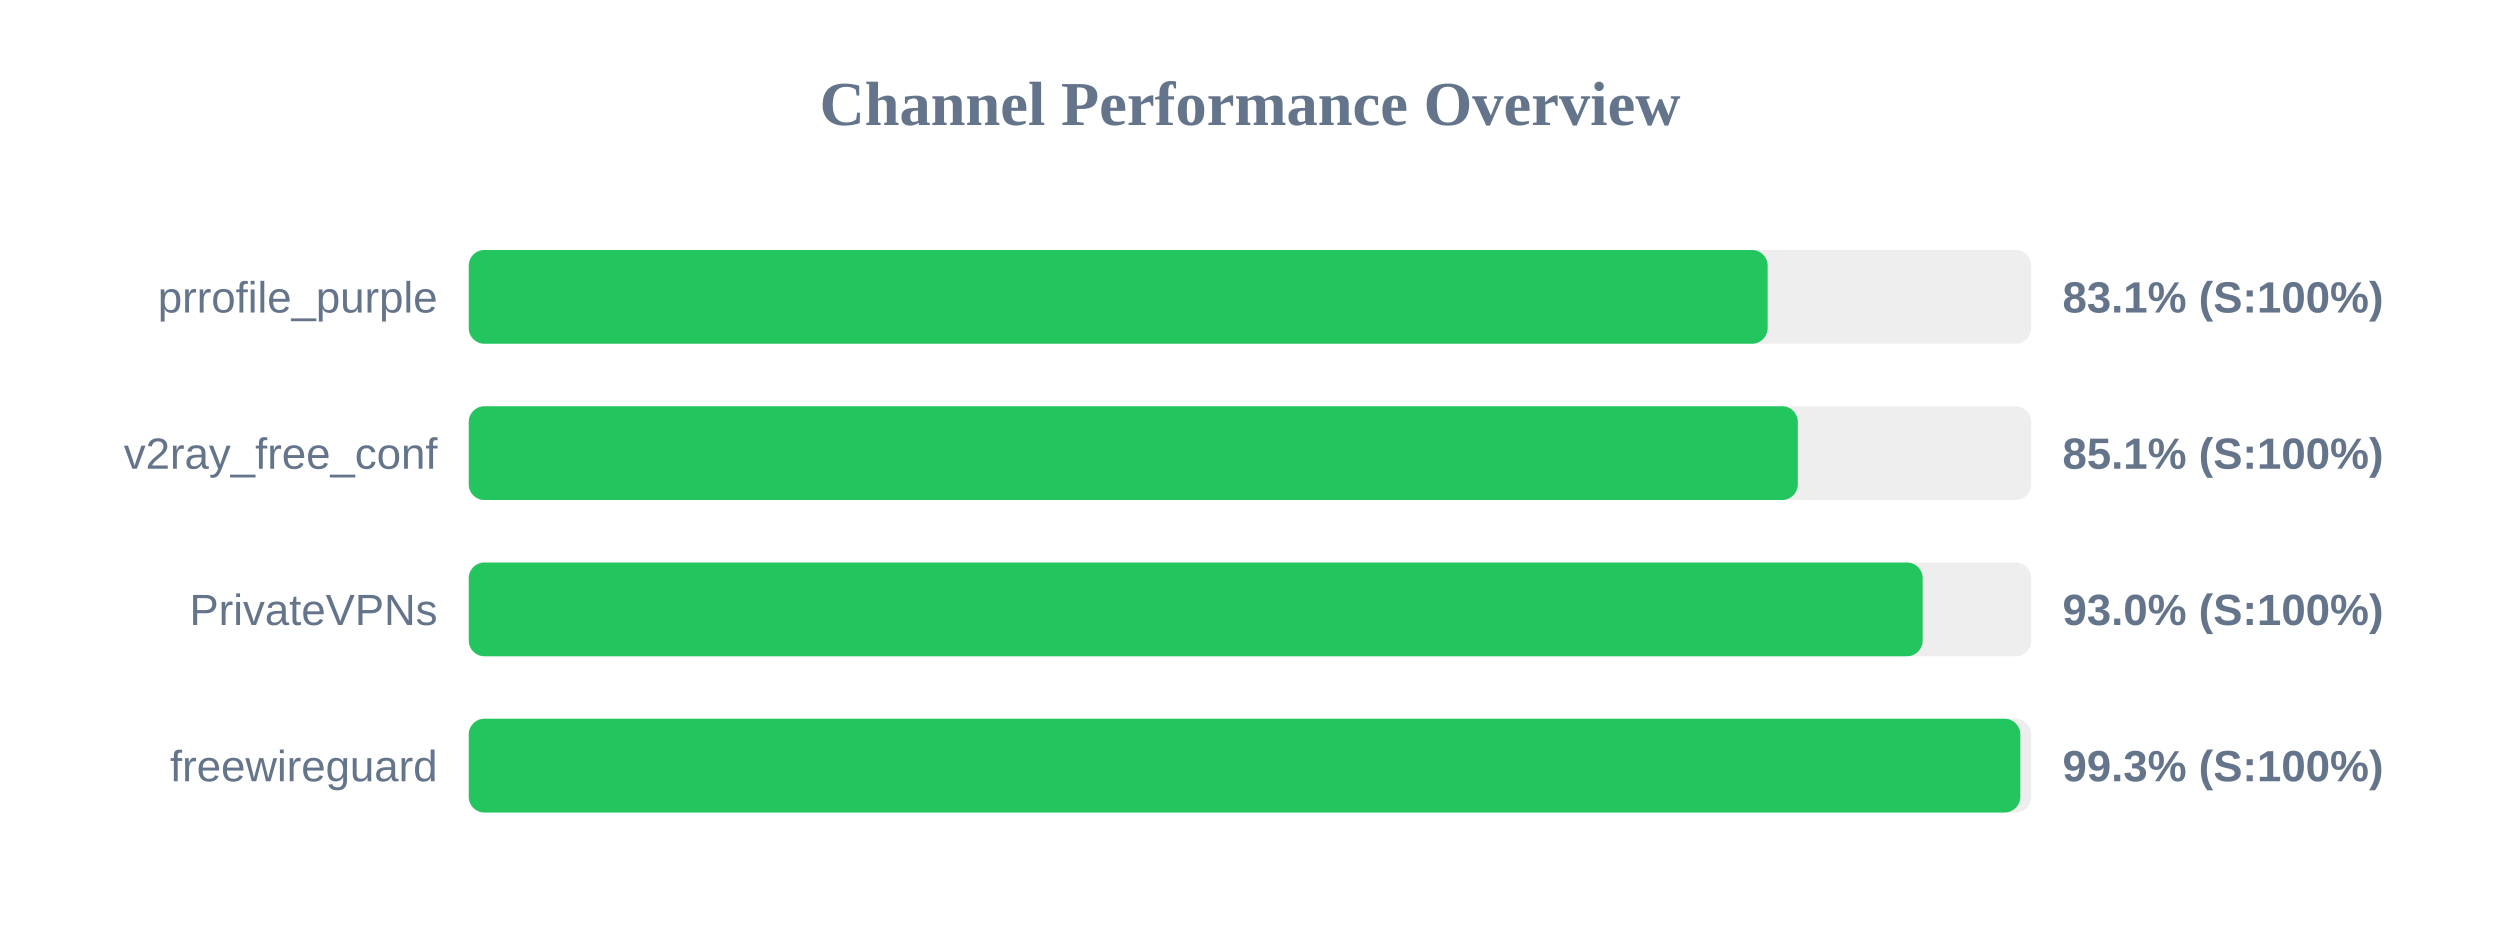
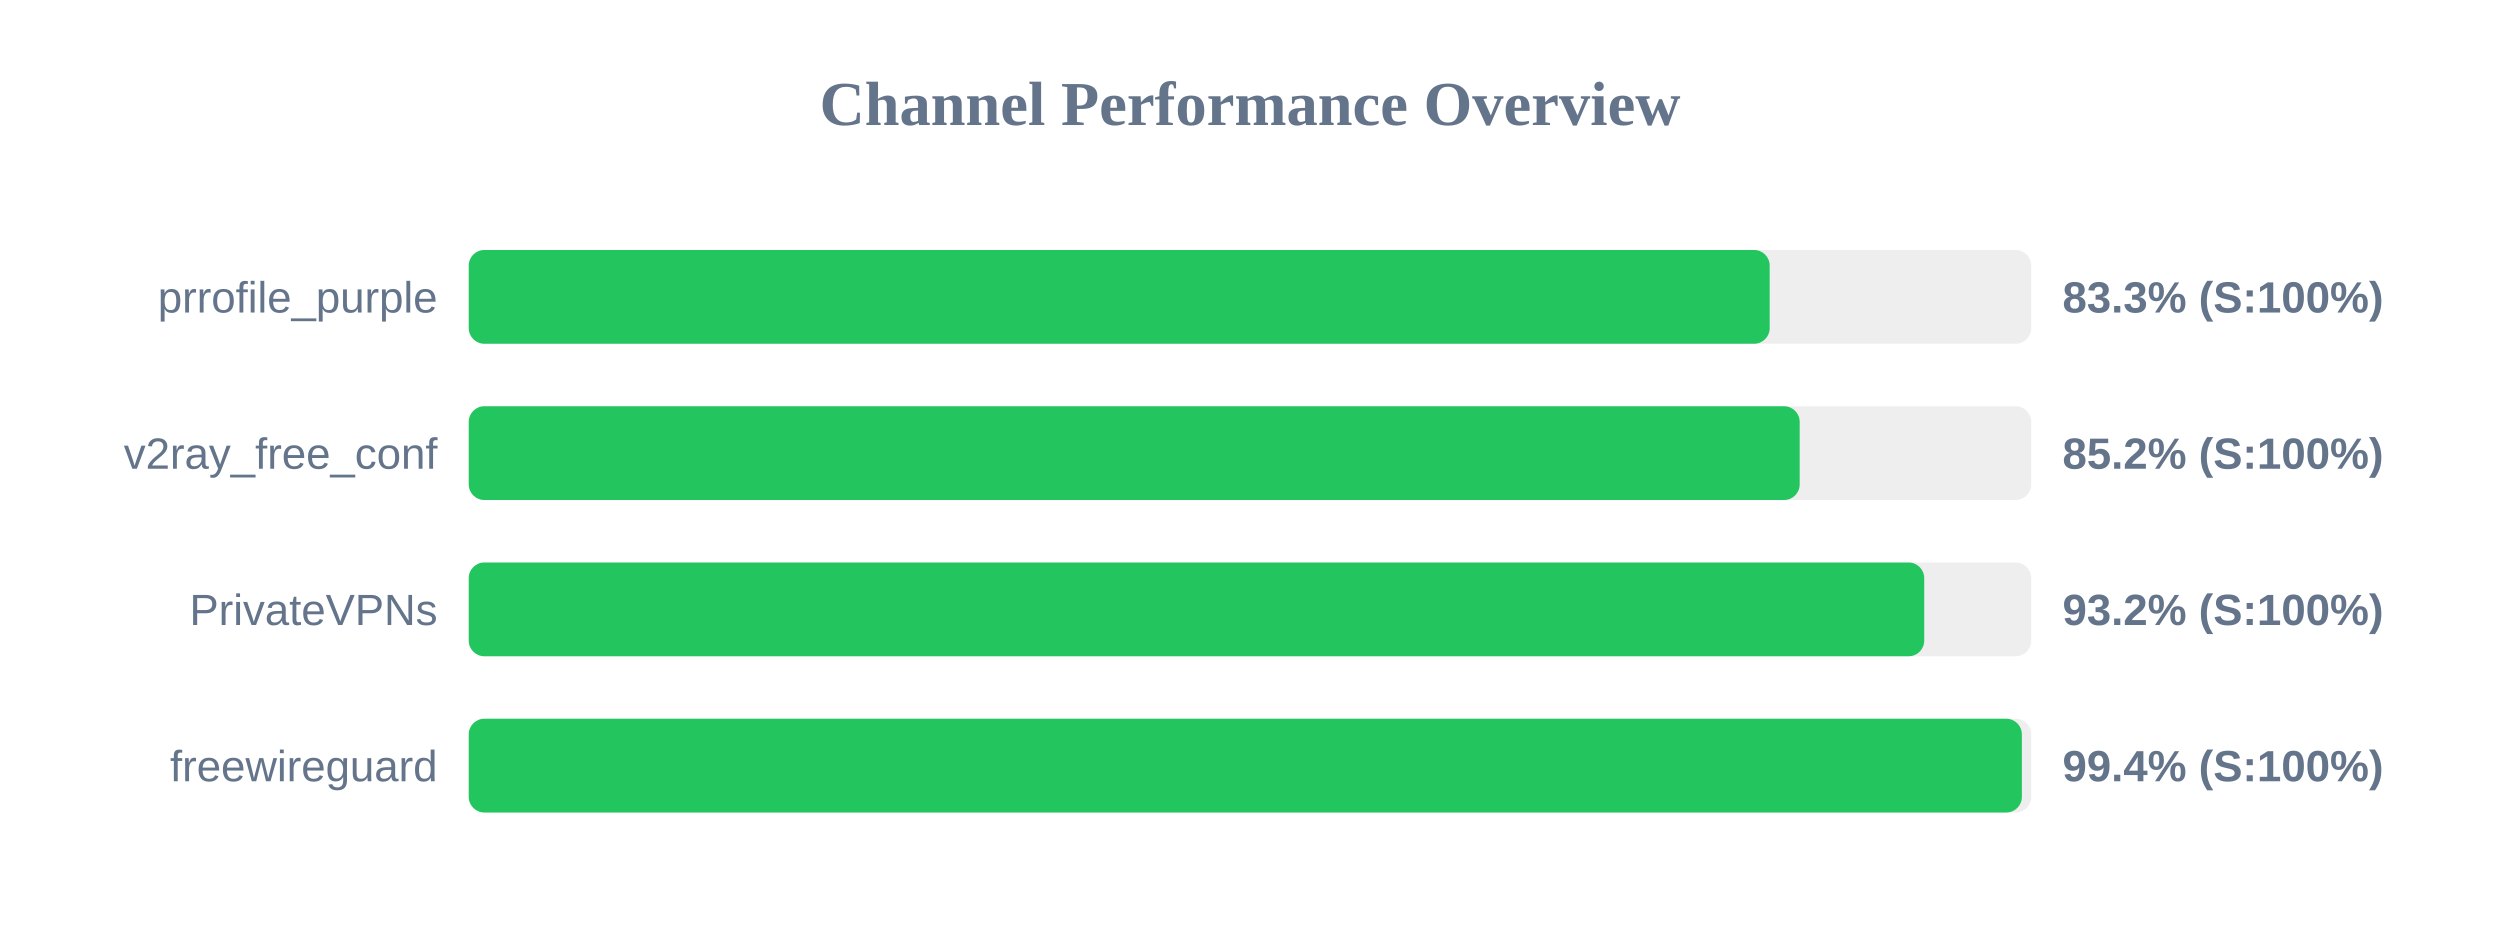
<svg xmlns="http://www.w3.org/2000/svg" width="800" height="300" version="1.1">
  <style>
        .row { font: 14px Arial; fill: #64748b; }
        .score { font: bold 14px Arial; fill: #64748b; }
    </style>
  <text x="400" y="40" text-anchor="middle" font-size="20px" font-weight="bold" fill="#64748b">Channel Performance Overview</text>
  <rect x="150" y="80" width="500" height="30" fill="#eee" rx="5" />
-   <rect x="150" y="80" width="415.65" height="30" fill="#22c55e" rx="5" />
+   <rect x="150" y="80" width="416.3" height="30" fill="#22c55e" rx="5" />
  <text x="140" y="100" text-anchor="end" class="row">prrofile_purple</text>
-   <text x="660" y="100" text-anchor="start" class="score">83.1% (S:100%)</text>
+   <text x="660" y="100" text-anchor="start" class="score">83.3% (S:100%)</text>
  <rect x="150" y="130" width="500" height="30" fill="#eee" rx="5" />
-   <rect x="150" y="130" width="425.3" height="30" fill="#22c55e" rx="5" />
+   <rect x="150" y="130" width="425.9" height="30" fill="#22c55e" rx="5" />
  <text x="140" y="150" text-anchor="end" class="row">v2ray_free_conf</text>
-   <text x="660" y="150" text-anchor="start" class="score">85.1% (S:100%)</text>
+   <text x="660" y="150" text-anchor="start" class="score">85.2% (S:100%)</text>
  <rect x="150" y="180" width="500" height="30" fill="#eee" rx="5" />
-   <rect x="150" y="180" width="465.25" height="30" fill="#22c55e" rx="5" />
+   <rect x="150" y="180" width="465.75" height="30" fill="#22c55e" rx="5" />
  <text x="140" y="200" text-anchor="end" class="row">PrivateVPNs</text>
-   <text x="660" y="200" text-anchor="start" class="score">93.0% (S:100%)</text>
+   <text x="660" y="200" text-anchor="start" class="score">93.2% (S:100%)</text>
  <rect x="150" y="230" width="500" height="30" fill="#eee" rx="5" />
-   <rect x="150" y="230" width="496.5" height="30" fill="#22c55e" rx="5" />
+   <rect x="150" y="230" width="497.0" height="30" fill="#22c55e" rx="5" />
  <text x="140" y="250" text-anchor="end" class="row">freewireguard</text>
-   <text x="660" y="250" text-anchor="start" class="score">99.3% (S:100%)</text>
+   <text x="660" y="250" text-anchor="start" class="score">99.4% (S:100%)</text>
</svg>
